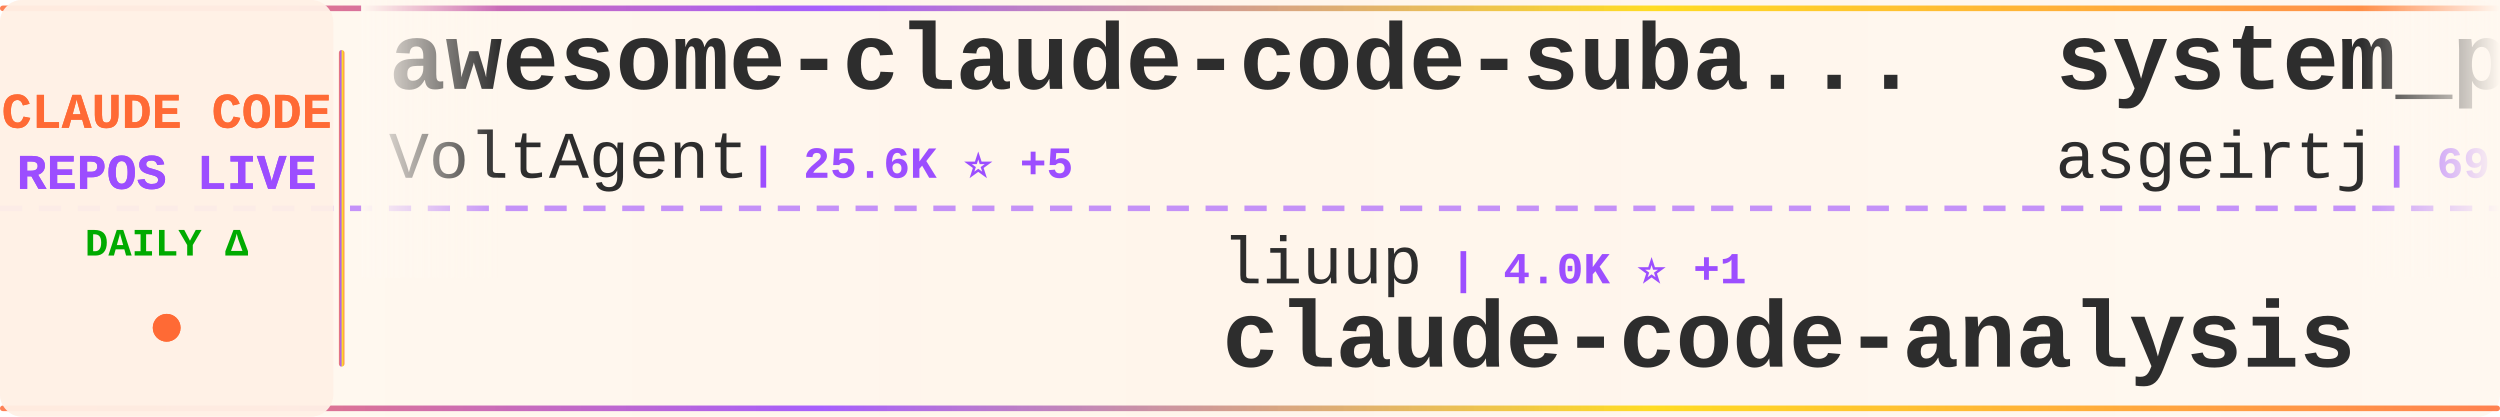
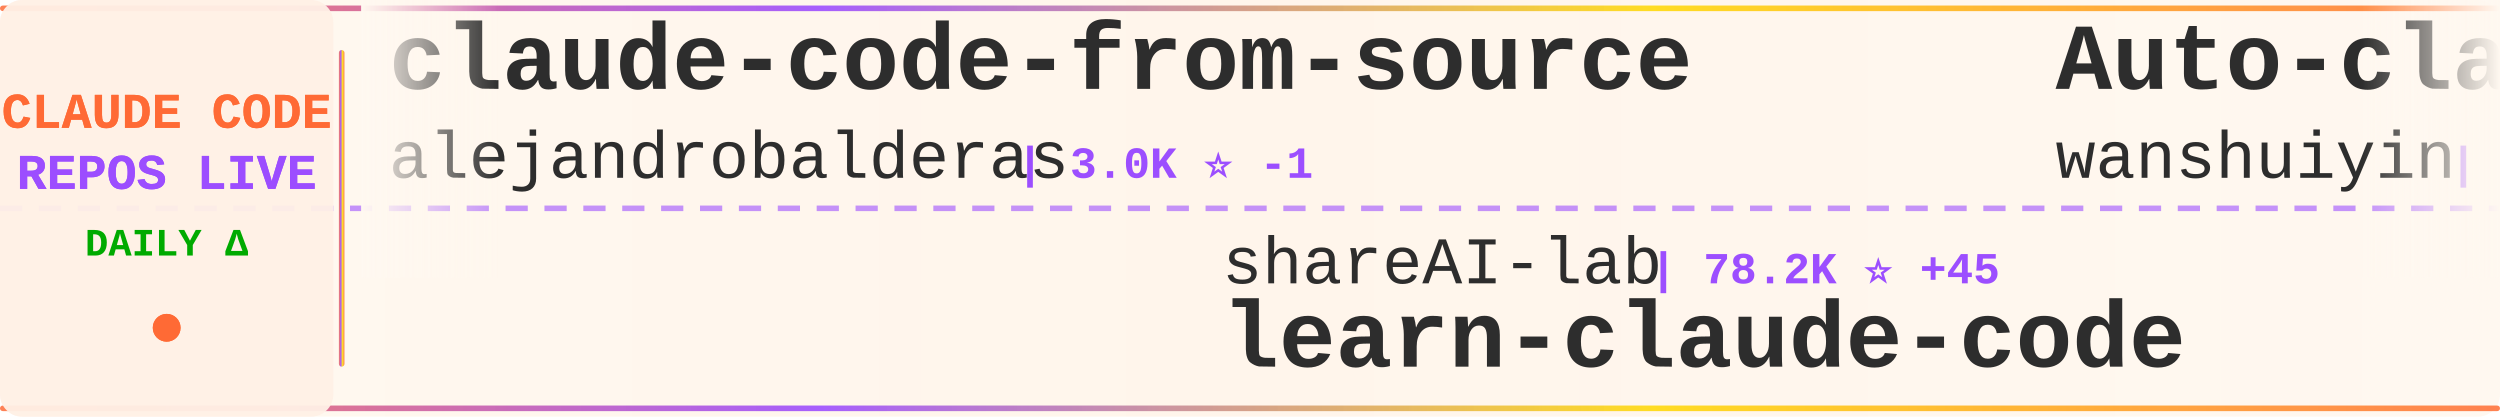
<svg xmlns="http://www.w3.org/2000/svg" width="900" height="150">
  <defs>
    <linearGradient id="tickerBg" x1="0%" y1="0%" x2="100%" y2="0%">
      <stop offset="0%" style="stop-color:#fff8f0;stop-opacity:0.98" />
      <stop offset="50%" style="stop-color:#fff5eb;stop-opacity:1" />
      <stop offset="100%" style="stop-color:#fff8f0;stop-opacity:0.98" />
    </linearGradient>
    <linearGradient id="borderGrad" x1="0%" y1="0%" x2="100%" y2="0%">
      <stop offset="0%" style="stop-color:#FF6B35;stop-opacity:0.85">
        <animate attributeName="stop-opacity" values="0.85;1;0.85" dur="2s" repeatCount="indefinite" />
      </stop>
      <stop offset="33%" style="stop-color:#9C4EFF;stop-opacity:0.9">
        <animate attributeName="stop-opacity" values="0.9;1;0.9" dur="2.2s" repeatCount="indefinite" />
      </stop>
      <stop offset="66%" style="stop-color:#FFD700;stop-opacity:0.85">
        <animate attributeName="stop-opacity" values="0.85;1;0.85" dur="1.8s" repeatCount="indefinite" />
      </stop>
      <stop offset="100%" style="stop-color:#FF6B35;stop-opacity:0.85">
        <animate attributeName="stop-opacity" values="0.85;1;0.85" dur="2s" repeatCount="indefinite" />
      </stop>
    </linearGradient>
    <filter id="textGlow">
      <feGaussianBlur stdDeviation="0.15" result="coloredBlur" />
      <feMerge>
        <feMergeNode in="coloredBlur" />
        <feMergeNode in="SourceGraphic" />
      </feMerge>
    </filter>
    <filter id="metricGlow">
      <feGaussianBlur stdDeviation="0.2" result="coloredBlur" />
      <feMerge>
        <feMergeNode in="coloredBlur" />
        <feMergeNode in="SourceGraphic" />
      </feMerge>
    </filter>
    <linearGradient id="leftFade" x1="0%" y1="0%" x2="100%" y2="0%">
      <stop offset="0%" style="stop-color:#fff8f0;stop-opacity:1" />
      <stop offset="100%" style="stop-color:#fff8f0;stop-opacity:0" />
    </linearGradient>
    <linearGradient id="rightFade" x1="0%" y1="0%" x2="100%" y2="0%">
      <stop offset="0%" style="stop-color:#fff8f0;stop-opacity:0" />
      <stop offset="100%" style="stop-color:#fff8f0;stop-opacity:1" />
    </linearGradient>
  </defs>
  <rect width="900" height="150" fill="url(#tickerBg)" rx="8" />
  <rect x="0" y="2" width="900" height="2" fill="url(#borderGrad)" rx="1" />
  <rect x="0" y="146" width="900" height="2" fill="url(#borderGrad)" rx="1" />
  <line x1="0" y1="75" x2="900" y2="75" stroke="#9C4EFF" stroke-width="2" stroke-dasharray="8 6" opacity="0.6" />
  <rect x="0" y="0" width="120" height="150" fill="#fff0e6" opacity="0.95" rx="8" />
  <text x="60" y="46" font-family="'Courier New', monospace" font-size="18" font-weight="bold" fill="#FF6B35" text-anchor="middle" filter="url(#textGlow)">
    CLAUDE CODE
  </text>
  <text x="60" y="68" font-family="'Courier New', monospace" font-size="18" font-weight="bold" fill="#9C4EFF" text-anchor="middle" filter="url(#textGlow)">
    REPOS LIVE
  </text>
  <text x="60" y="92" font-family="'Courier New', monospace" font-size="14" font-weight="bold" fill="#00aa00" text-anchor="middle">
    DAILY Δ
  </text>
  <circle cx="60" cy="118" r="5" fill="#FF6B35" filter="url(#metricGlow)">
    <animate attributeName="r" values="4;6;4" dur="1.5s" repeatCount="indefinite" />
    <animate attributeName="opacity" values="0.6;1;0.6" dur="1.5s" repeatCount="indefinite" />
  </circle>
  <rect x="122" y="18" width="2" height="114" fill="url(#borderGrad)" rx="1" />
  <clipPath id="tickerClip">
    <rect x="130" y="0" width="770" height="150" />
  </clipPath>
  <g clip-path="url(#tickerClip)">
    <g id="tickerItems">
      <animateTransform attributeName="transform" attributeType="XML" type="translate" from="0 0" to="-3000 0" dur="54s" repeatCount="indefinite" />
      <g transform="translate(0, 0)">
-         <text x="140" y="32" font-family="'Courier New', monospace" font-size="34" font-weight="bold" fill="#2d2d2d">awesome-claude-code-suba...</text>
-         <text x="140" y="64" font-family="'Courier New', monospace" font-size="24" font-weight="normal" fill="#2d2d2d" opacity="1.0">VoltAgent</text>
-         <text x="270" y="64" font-family="'Courier New', monospace" font-size="16" font-weight="bold" fill="#9C4EFF"> | 25.6K ⭐ +5</text>
+         <text x="140" y="32" font-family="'Courier New', monospace" font-size="34" font-weight="bold" fill="#2d2d2d">claude-code-from-source</text>
+         <text x="140" y="64" font-family="'Courier New', monospace" font-size="24" font-weight="normal" fill="#2d2d2d" opacity="1.0">alejandrobalderas</text>
+         <text x="366" y="64" font-family="'Courier New', monospace" font-size="16" font-weight="bold" fill="#9C4EFF"> | 3.0K ⭐ -1</text>
      </g>
      <g transform="translate(300, 0)">
-         <text x="140" y="102" font-family="'Courier New', monospace" font-size="24" font-weight="normal" fill="#2d2d2d" opacity="1.0">liuup</text>
-         <text x="222" y="102" font-family="'Courier New', monospace" font-size="16" font-weight="bold" fill="#9C4EFF"> | 4.0K ⭐ +1</text>
-         <text x="140" y="132" font-family="'Courier New', monospace" font-size="34" font-weight="bold" fill="#2d2d2d">claude-code-analysis</text>
+         <text x="140" y="102" font-family="'Courier New', monospace" font-size="24" font-weight="normal" fill="#2d2d2d" opacity="1.0">shareAI-lab</text>
+         <text x="294" y="102" font-family="'Courier New', monospace" font-size="16" font-weight="bold" fill="#9C4EFF"> | 78.2K ⭐ +45</text>
+         <text x="140" y="132" font-family="'Courier New', monospace" font-size="34" font-weight="bold" fill="#2d2d2d">learn-claude-code</text>
      </g>
      <g transform="translate(600, 0)">
-         <text x="140" y="32" font-family="'Courier New', monospace" font-size="34" font-weight="bold" fill="#2d2d2d">system_prompts_leaks</text>
-         <text x="140" y="64" font-family="'Courier New', monospace" font-size="24" font-weight="normal" fill="#2d2d2d" opacity="1.0">asgeirtj</text>
-         <text x="258" y="64" font-family="'Courier New', monospace" font-size="16" font-weight="bold" fill="#9C4EFF"> | 69.2K ⭐ +17</text>
+         <text x="140" y="32" font-family="'Courier New', monospace" font-size="34" font-weight="bold" fill="#2d2d2d">Auto-claude-code-researc...</text>
+         <text x="140" y="64" font-family="'Courier New', monospace" font-size="24" font-weight="normal" fill="#2d2d2d" opacity="1.0">wanshuiyin</text>
+         <text x="282" y="64" font-family="'Courier New', monospace" font-size="16" font-weight="bold" fill="#9C4EFF"> | 17.2K ⭐ +22</text>
      </g>
      <g transform="translate(900, 0)">
-         <text x="140" y="102" font-family="'Courier New', monospace" font-size="24" font-weight="normal" fill="#2d2d2d" opacity="1.0">wanshuiyin</text>
-         <text x="282" y="102" font-family="'Courier New', monospace" font-size="16" font-weight="bold" fill="#9C4EFF"> | 17.1K ⭐ +3</text>
-         <text x="140" y="132" font-family="'Courier New', monospace" font-size="34" font-weight="bold" fill="#2d2d2d">Auto-claude-code-researc...</text>
+         <text x="140" y="102" font-family="'Courier New', monospace" font-size="24" font-weight="normal" fill="#2d2d2d" opacity="1.0">ding113</text>
+         <text x="246" y="102" font-family="'Courier New', monospace" font-size="16" font-weight="bold" fill="#9C4EFF"> | 3.4K ⭐ +2</text>
+         <text x="140" y="132" font-family="'Courier New', monospace" font-size="34" font-weight="bold" fill="#2d2d2d">claude-code-hub</text>
      </g>
      <g transform="translate(1200, 0)">
-         <text x="140" y="32" font-family="'Courier New', monospace" font-size="34" font-weight="bold" fill="#2d2d2d">everything-claude-code</text>
-         <text x="140" y="64" font-family="'Courier New', monospace" font-size="24" font-weight="normal" fill="#2d2d2d" opacity="1.0">WorldFlowAI</text>
-         <text x="294" y="64" font-family="'Courier New', monospace" font-size="16" font-weight="bold" fill="#9C4EFF"> | 4.3K ⭐ +20</text>
+         <text x="140" y="32" font-family="'Courier New', monospace" font-size="34" font-weight="bold" fill="#2d2d2d">claude-code-analysis</text>
+         <text x="140" y="64" font-family="'Courier New', monospace" font-size="24" font-weight="normal" fill="#2d2d2d" opacity="1.0">liuup</text>
+         <text x="222" y="64" font-family="'Courier New', monospace" font-size="16" font-weight="bold" fill="#9C4EFF"> | 4.0K ⭐ +5</text>
      </g>
      <g transform="translate(1500, 0)">
-         <text x="140" y="102" font-family="'Courier New', monospace" font-size="24" font-weight="normal" fill="#2d2d2d" opacity="1.0">ding113</text>
-         <text x="246" y="102" font-family="'Courier New', monospace" font-size="16" font-weight="bold" fill="#9C4EFF"> | 3.4K ⭐</text>
-         <text x="140" y="132" font-family="'Courier New', monospace" font-size="34" font-weight="bold" fill="#2d2d2d">claude-code-hub</text>
+         <text x="140" y="102" font-family="'Courier New', monospace" font-size="24" font-weight="normal" fill="#2d2d2d" opacity="1.0">fazxes</text>
+         <text x="234" y="102" font-family="'Courier New', monospace" font-size="16" font-weight="bold" fill="#9C4EFF"> | 245 ⭐</text>
+         <text x="140" y="132" font-family="'Courier New', monospace" font-size="34" font-weight="bold" fill="#2d2d2d">Claude-code</text>
      </g>
      <g transform="translate(1800, 0)">
-         <text x="140" y="32" font-family="'Courier New', monospace" font-size="34" font-weight="bold" fill="#2d2d2d">sc-claude-code-files</text>
-         <text x="140" y="64" font-family="'Courier New', monospace" font-size="24" font-weight="normal" fill="#2d2d2d" opacity="1.0">https-deeplearning-ai</text>
-         <text x="414" y="64" font-family="'Courier New', monospace" font-size="16" font-weight="bold" fill="#9C4EFF"> | 554 ⭐</text>
+         <text x="140" y="32" font-family="'Courier New', monospace" font-size="34" font-weight="bold" fill="#2d2d2d">claude-code-proxy</text>
+         <text x="140" y="64" font-family="'Courier New', monospace" font-size="24" font-weight="normal" fill="#2d2d2d" opacity="1.0">1rgs</text>
+         <text x="210" y="64" font-family="'Courier New', monospace" font-size="16" font-weight="bold" fill="#9C4EFF"> | 3.8K ⭐</text>
      </g>
      <g transform="translate(2100, 0)">
-         <text x="140" y="102" font-family="'Courier New', monospace" font-size="24" font-weight="normal" fill="#2d2d2d" opacity="1.0">Windy3f3f3f3f</text>
-         <text x="318" y="102" font-family="'Courier New', monospace" font-size="16" font-weight="bold" fill="#9C4EFF"> | 2.7K ⭐ +1</text>
-         <text x="140" y="132" font-family="'Courier New', monospace" font-size="34" font-weight="bold" fill="#2d2d2d">claude-code-from-scratch</text>
+         <text x="140" y="102" font-family="'Courier New', monospace" font-size="24" font-weight="normal" fill="#2d2d2d" opacity="1.0">anthropics</text>
+         <text x="282" y="102" font-family="'Courier New', monospace" font-size="16" font-weight="bold" fill="#9C4EFF"> | 9.5K ⭐ +7</text>
+         <text x="140" y="132" font-family="'Courier New', monospace" font-size="34" font-weight="bold" fill="#2d2d2d">claude-code-action</text>
      </g>
      <g transform="translate(2400, 0)">
-         <text x="140" y="32" font-family="'Courier New', monospace" font-size="34" font-weight="bold" fill="#2d2d2d">ralph-claude-code</text>
-         <text x="140" y="64" font-family="'Courier New', monospace" font-size="24" font-weight="normal" fill="#2d2d2d" opacity="1.0">frankbria</text>
-         <text x="270" y="64" font-family="'Courier New', monospace" font-size="16" font-weight="bold" fill="#9C4EFF"> | 9.7K ⭐ +2</text>
+         <text x="140" y="32" font-family="'Courier New', monospace" font-size="34" font-weight="bold" fill="#2d2d2d">claude-code-harness</text>
+         <text x="140" y="64" font-family="'Courier New', monospace" font-size="24" font-weight="normal" fill="#2d2d2d" opacity="1.0">Chachamaru127</text>
+         <text x="318" y="64" font-family="'Courier New', monospace" font-size="16" font-weight="bold" fill="#9C4EFF"> | 3.2K ⭐ +1</text>
      </g>
      <g transform="translate(2700, 0)">
-         <text x="140" y="102" font-family="'Courier New', monospace" font-size="24" font-weight="normal" fill="#2d2d2d" opacity="1.0">VILA-Lab</text>
-         <text x="258" y="102" font-family="'Courier New', monospace" font-size="16" font-weight="bold" fill="#9C4EFF"> | 2.2K ⭐</text>
-         <text x="140" y="132" font-family="'Courier New', monospace" font-size="34" font-weight="bold" fill="#2d2d2d">Dive-into-Claude-Code</text>
+         <text x="140" y="102" font-family="'Courier New', monospace" font-size="24" font-weight="normal" fill="#2d2d2d" opacity="1.0">affaan-m</text>
+         <text x="258" y="102" font-family="'Courier New', monospace" font-size="16" font-weight="bold" fill="#9C4EFF"> | 275.6K ⭐ +210</text>
+         <text x="140" y="132" font-family="'Courier New', monospace" font-size="34" font-weight="bold" fill="#2d2d2d">ECC</text>
      </g>
      <g transform="translate(3000, 0)">
-         <text x="140" y="32" font-family="'Courier New', monospace" font-size="34" font-weight="bold" fill="#2d2d2d">awesome-claude-code-suba...</text>
-         <text x="140" y="64" font-family="'Courier New', monospace" font-size="24" font-weight="normal" fill="#2d2d2d" opacity="1.0">VoltAgent</text>
-         <text x="270" y="64" font-family="'Courier New', monospace" font-size="16" font-weight="bold" fill="#9C4EFF"> | 25.6K ⭐ +5</text>
+         <text x="140" y="32" font-family="'Courier New', monospace" font-size="34" font-weight="bold" fill="#2d2d2d">claude-code-from-source</text>
+         <text x="140" y="64" font-family="'Courier New', monospace" font-size="24" font-weight="normal" fill="#2d2d2d" opacity="1.0">alejandrobalderas</text>
+         <text x="366" y="64" font-family="'Courier New', monospace" font-size="16" font-weight="bold" fill="#9C4EFF"> | 3.0K ⭐ -1</text>
      </g>
      <g transform="translate(3300, 0)">
-         <text x="140" y="102" font-family="'Courier New', monospace" font-size="24" font-weight="normal" fill="#2d2d2d" opacity="1.0">liuup</text>
-         <text x="222" y="102" font-family="'Courier New', monospace" font-size="16" font-weight="bold" fill="#9C4EFF"> | 4.0K ⭐ +1</text>
-         <text x="140" y="132" font-family="'Courier New', monospace" font-size="34" font-weight="bold" fill="#2d2d2d">claude-code-analysis</text>
+         <text x="140" y="102" font-family="'Courier New', monospace" font-size="24" font-weight="normal" fill="#2d2d2d" opacity="1.0">shareAI-lab</text>
+         <text x="294" y="102" font-family="'Courier New', monospace" font-size="16" font-weight="bold" fill="#9C4EFF"> | 78.2K ⭐ +45</text>
+         <text x="140" y="132" font-family="'Courier New', monospace" font-size="34" font-weight="bold" fill="#2d2d2d">learn-claude-code</text>
      </g>
      <g transform="translate(3600, 0)">
-         <text x="140" y="32" font-family="'Courier New', monospace" font-size="34" font-weight="bold" fill="#2d2d2d">system_prompts_leaks</text>
-         <text x="140" y="64" font-family="'Courier New', monospace" font-size="24" font-weight="normal" fill="#2d2d2d" opacity="1.0">asgeirtj</text>
-         <text x="258" y="64" font-family="'Courier New', monospace" font-size="16" font-weight="bold" fill="#9C4EFF"> | 69.2K ⭐ +17</text>
+         <text x="140" y="32" font-family="'Courier New', monospace" font-size="34" font-weight="bold" fill="#2d2d2d">Auto-claude-code-researc...</text>
+         <text x="140" y="64" font-family="'Courier New', monospace" font-size="24" font-weight="normal" fill="#2d2d2d" opacity="1.0">wanshuiyin</text>
+         <text x="282" y="64" font-family="'Courier New', monospace" font-size="16" font-weight="bold" fill="#9C4EFF"> | 17.2K ⭐ +22</text>
      </g>
      <g transform="translate(3900, 0)">
-         <text x="140" y="102" font-family="'Courier New', monospace" font-size="24" font-weight="normal" fill="#2d2d2d" opacity="1.0">wanshuiyin</text>
-         <text x="282" y="102" font-family="'Courier New', monospace" font-size="16" font-weight="bold" fill="#9C4EFF"> | 17.1K ⭐ +3</text>
-         <text x="140" y="132" font-family="'Courier New', monospace" font-size="34" font-weight="bold" fill="#2d2d2d">Auto-claude-code-researc...</text>
+         <text x="140" y="102" font-family="'Courier New', monospace" font-size="24" font-weight="normal" fill="#2d2d2d" opacity="1.0">ding113</text>
+         <text x="246" y="102" font-family="'Courier New', monospace" font-size="16" font-weight="bold" fill="#9C4EFF"> | 3.4K ⭐ +2</text>
+         <text x="140" y="132" font-family="'Courier New', monospace" font-size="34" font-weight="bold" fill="#2d2d2d">claude-code-hub</text>
      </g>
    </g>
  </g>
  <rect x="130" y="0" width="50" height="100" fill="url(#leftFade)" />
  <rect x="850" y="0" width="50" height="100" fill="url(#rightFade)" />
</svg>
